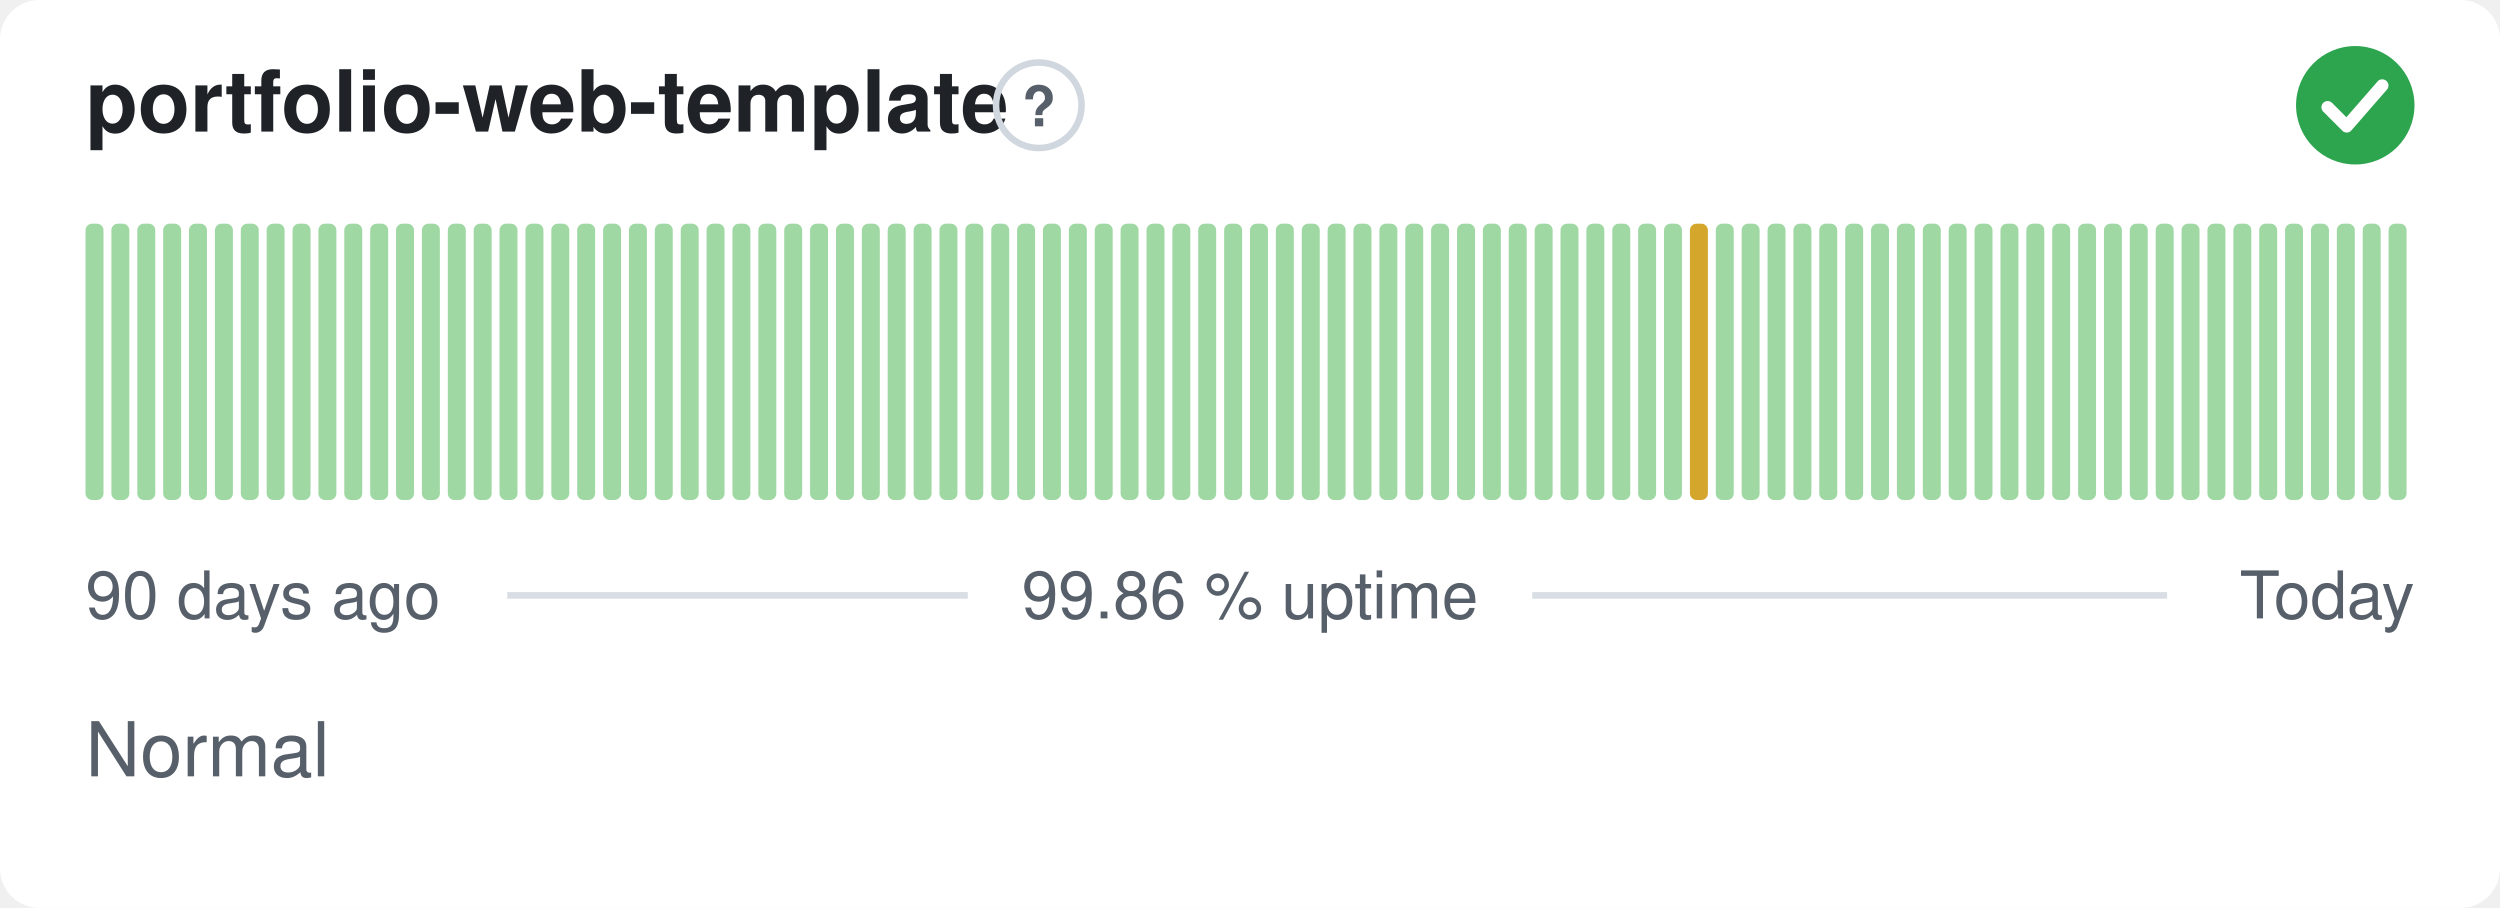
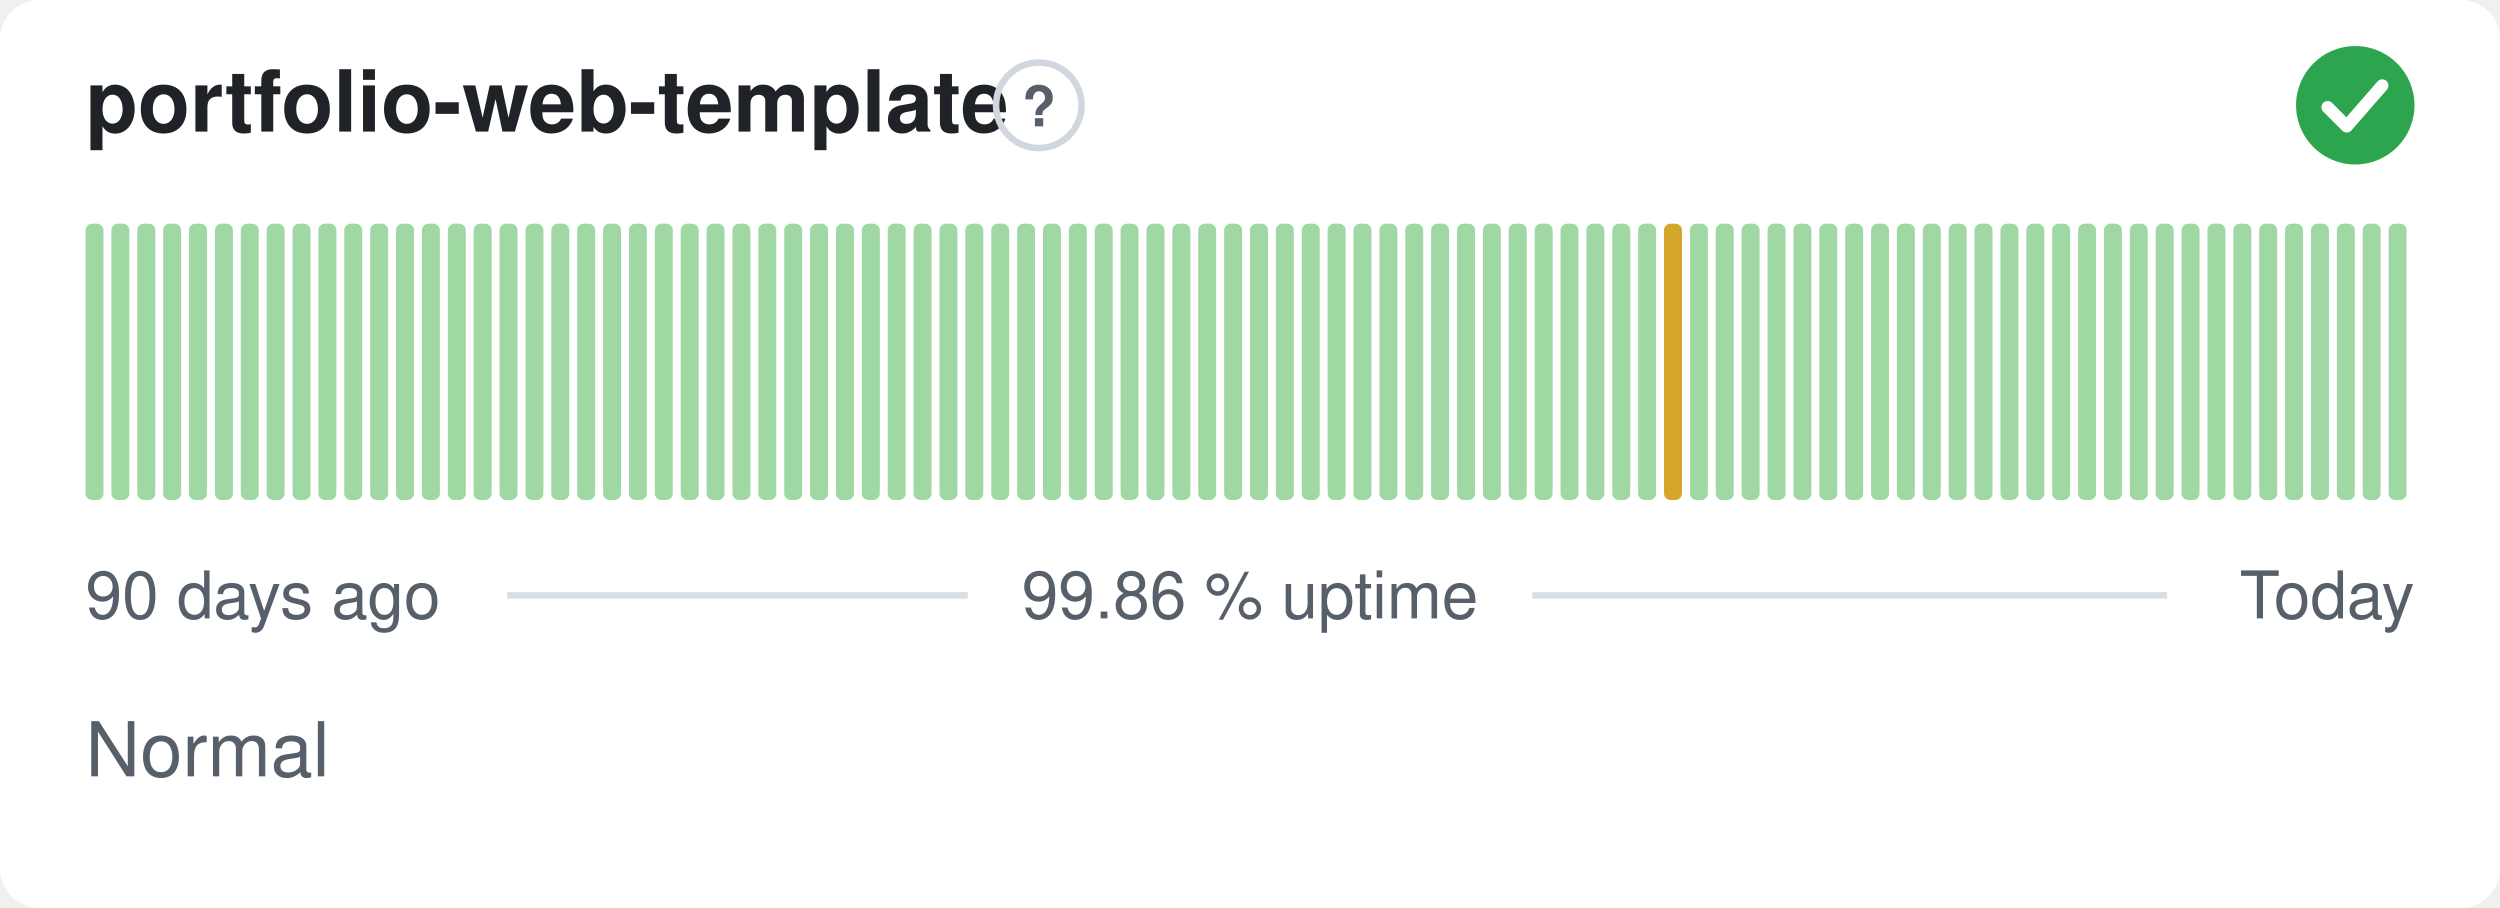
<svg xmlns="http://www.w3.org/2000/svg" width="380" height="138" viewBox="0 0 380 138" role="img" aria-label="portfolio-web-template: Normal, 99.86 % uptime over the last 90 days" font-family="-apple-system,BlinkMacSystemFont,'Segoe UI',Helvetica,Arial,sans-serif">
  <style>
    @media (prefers-color-scheme: dark) {
      .bg { fill: #0d1117 }
      .title { fill: #e6edf3 }
      .muted { fill: #8b949e }
      .hint { stroke: #30363d }
      .rule { stroke: #30363d }
      .nodata { fill: #21262d }
    }
  </style>
  <rect class="bg" width="380" height="138" rx="6" fill="#ffffff" />
  <text class="title" x="13" y="20" font-size="13" font-weight="600" fill="#1f2328">portfolio-web-template</text>
  <circle class="hint" cx="157.9" cy="16" r="6.5" fill="none" stroke="#d0d7de" stroke-width="1" />
  <text class="muted" x="157.9" y="19.2" text-anchor="middle" font-size="8.5" font-weight="700" fill="#57606a">?</text>
  <circle cx="358" cy="16" r="9" fill="#2da44e" />
  <path d="M353.80 16.30l2.90 2.90 5.40 -6.20" fill="none" stroke="#fff" stroke-width="1.89" stroke-linecap="round" stroke-linejoin="round" />
  <rect x="13.00" y="34.00" width="2.73" height="42.00" rx="1" fill="#9fd8a3" />
  <rect x="16.93" y="34.00" width="2.73" height="42.00" rx="1" fill="#9fd8a3" />
  <rect x="20.87" y="34.00" width="2.73" height="42.00" rx="1" fill="#9fd8a3" />
  <rect x="24.80" y="34.00" width="2.73" height="42.00" rx="1" fill="#9fd8a3" />
  <rect x="28.73" y="34.00" width="2.73" height="42.00" rx="1" fill="#9fd8a3" />
  <rect x="32.67" y="34.00" width="2.73" height="42.00" rx="1" fill="#9fd8a3" />
  <rect x="36.60" y="34.00" width="2.73" height="42.00" rx="1" fill="#9fd8a3" />
  <rect x="40.53" y="34.00" width="2.73" height="42.00" rx="1" fill="#9fd8a3" />
  <rect x="44.47" y="34.00" width="2.73" height="42.00" rx="1" fill="#9fd8a3" />
  <rect x="48.40" y="34.00" width="2.73" height="42.00" rx="1" fill="#9fd8a3" />
  <rect x="52.33" y="34.00" width="2.73" height="42.00" rx="1" fill="#9fd8a3" />
  <rect x="56.27" y="34.00" width="2.73" height="42.00" rx="1" fill="#9fd8a3" />
  <rect x="60.20" y="34.00" width="2.73" height="42.00" rx="1" fill="#9fd8a3" />
  <rect x="64.13" y="34.00" width="2.73" height="42.00" rx="1" fill="#9fd8a3" />
  <rect x="68.07" y="34.00" width="2.73" height="42.00" rx="1" fill="#9fd8a3" />
  <rect x="72.00" y="34.00" width="2.73" height="42.00" rx="1" fill="#9fd8a3" />
  <rect x="75.93" y="34.00" width="2.73" height="42.00" rx="1" fill="#9fd8a3" />
  <rect x="79.87" y="34.00" width="2.73" height="42.00" rx="1" fill="#9fd8a3" />
  <rect x="83.80" y="34.00" width="2.73" height="42.00" rx="1" fill="#9fd8a3" />
  <rect x="87.73" y="34.00" width="2.73" height="42.00" rx="1" fill="#9fd8a3" />
  <rect x="91.67" y="34.00" width="2.73" height="42.00" rx="1" fill="#9fd8a3" />
  <rect x="95.60" y="34.00" width="2.73" height="42.00" rx="1" fill="#9fd8a3" />
  <rect x="99.53" y="34.00" width="2.73" height="42.00" rx="1" fill="#9fd8a3" />
  <rect x="103.47" y="34.00" width="2.73" height="42.00" rx="1" fill="#9fd8a3" />
  <rect x="107.40" y="34.00" width="2.73" height="42.00" rx="1" fill="#9fd8a3" />
  <rect x="111.33" y="34.00" width="2.73" height="42.00" rx="1" fill="#9fd8a3" />
  <rect x="115.27" y="34.00" width="2.73" height="42.00" rx="1" fill="#9fd8a3" />
  <rect x="119.20" y="34.00" width="2.73" height="42.00" rx="1" fill="#9fd8a3" />
  <rect x="123.13" y="34.00" width="2.73" height="42.00" rx="1" fill="#9fd8a3" />
  <rect x="127.07" y="34.00" width="2.73" height="42.00" rx="1" fill="#9fd8a3" />
  <rect x="131.00" y="34.00" width="2.73" height="42.00" rx="1" fill="#9fd8a3" />
  <rect x="134.93" y="34.00" width="2.73" height="42.00" rx="1" fill="#9fd8a3" />
  <rect x="138.87" y="34.00" width="2.73" height="42.00" rx="1" fill="#9fd8a3" />
  <rect x="142.80" y="34.00" width="2.73" height="42.00" rx="1" fill="#9fd8a3" />
  <rect x="146.73" y="34.00" width="2.73" height="42.00" rx="1" fill="#9fd8a3" />
  <rect x="150.67" y="34.00" width="2.73" height="42.00" rx="1" fill="#9fd8a3" />
  <rect x="154.60" y="34.00" width="2.73" height="42.00" rx="1" fill="#9fd8a3" />
  <rect x="158.53" y="34.00" width="2.73" height="42.00" rx="1" fill="#9fd8a3" />
  <rect x="162.47" y="34.00" width="2.73" height="42.00" rx="1" fill="#9fd8a3" />
  <rect x="166.40" y="34.00" width="2.73" height="42.00" rx="1" fill="#9fd8a3" />
  <rect x="170.33" y="34.00" width="2.73" height="42.00" rx="1" fill="#9fd8a3" />
  <rect x="174.27" y="34.00" width="2.73" height="42.00" rx="1" fill="#9fd8a3" />
  <rect x="178.20" y="34.00" width="2.73" height="42.00" rx="1" fill="#9fd8a3" />
  <rect x="182.13" y="34.00" width="2.73" height="42.00" rx="1" fill="#9fd8a3" />
  <rect x="186.07" y="34.00" width="2.73" height="42.00" rx="1" fill="#9fd8a3" />
  <rect x="190.00" y="34.00" width="2.73" height="42.00" rx="1" fill="#9fd8a3" />
  <rect x="193.93" y="34.00" width="2.73" height="42.00" rx="1" fill="#9fd8a3" />
  <rect x="197.87" y="34.00" width="2.73" height="42.00" rx="1" fill="#9fd8a3" />
  <rect x="201.80" y="34.00" width="2.73" height="42.00" rx="1" fill="#9fd8a3" />
  <rect x="205.73" y="34.00" width="2.73" height="42.00" rx="1" fill="#9fd8a3" />
  <rect x="209.67" y="34.00" width="2.73" height="42.00" rx="1" fill="#9fd8a3" />
  <rect x="213.60" y="34.00" width="2.73" height="42.00" rx="1" fill="#9fd8a3" />
  <rect x="217.53" y="34.00" width="2.73" height="42.00" rx="1" fill="#9fd8a3" />
  <rect x="221.47" y="34.00" width="2.73" height="42.00" rx="1" fill="#9fd8a3" />
  <rect x="225.40" y="34.00" width="2.73" height="42.00" rx="1" fill="#9fd8a3" />
  <rect x="229.33" y="34.00" width="2.73" height="42.00" rx="1" fill="#9fd8a3" />
  <rect x="233.27" y="34.00" width="2.73" height="42.00" rx="1" fill="#9fd8a3" />
  <rect x="237.20" y="34.00" width="2.73" height="42.00" rx="1" fill="#9fd8a3" />
  <rect x="241.13" y="34.00" width="2.73" height="42.00" rx="1" fill="#9fd8a3" />
  <rect x="245.07" y="34.00" width="2.73" height="42.00" rx="1" fill="#9fd8a3" />
  <rect x="249.00" y="34.00" width="2.73" height="42.00" rx="1" fill="#9fd8a3" />
-   <rect x="252.93" y="34.00" width="2.73" height="42.00" rx="1" fill="#9fd8a3" />
-   <rect x="256.87" y="34.00" width="2.73" height="42.00" rx="1" fill="#d4a72c" />
+   <rect x="252.93" y="34.00" width="2.73" height="42.00" rx="1" fill="#d4a72c" />
+   <rect x="256.87" y="34.00" width="2.73" height="42.00" rx="1" fill="#9fd8a3" />
  <rect x="260.80" y="34.00" width="2.73" height="42.00" rx="1" fill="#9fd8a3" />
  <rect x="264.73" y="34.00" width="2.73" height="42.00" rx="1" fill="#9fd8a3" />
  <rect x="268.67" y="34.00" width="2.73" height="42.00" rx="1" fill="#9fd8a3" />
  <rect x="272.60" y="34.00" width="2.73" height="42.00" rx="1" fill="#9fd8a3" />
  <rect x="276.53" y="34.00" width="2.73" height="42.00" rx="1" fill="#9fd8a3" />
  <rect x="280.47" y="34.00" width="2.73" height="42.00" rx="1" fill="#9fd8a3" />
  <rect x="284.40" y="34.00" width="2.73" height="42.00" rx="1" fill="#9fd8a3" />
  <rect x="288.33" y="34.00" width="2.73" height="42.00" rx="1" fill="#9fd8a3" />
  <rect x="292.27" y="34.00" width="2.73" height="42.00" rx="1" fill="#9fd8a3" />
  <rect x="296.20" y="34.00" width="2.73" height="42.00" rx="1" fill="#9fd8a3" />
  <rect x="300.13" y="34.00" width="2.73" height="42.00" rx="1" fill="#9fd8a3" />
  <rect x="304.07" y="34.00" width="2.73" height="42.00" rx="1" fill="#9fd8a3" />
  <rect x="308.00" y="34.00" width="2.73" height="42.00" rx="1" fill="#9fd8a3" />
  <rect x="311.93" y="34.00" width="2.73" height="42.00" rx="1" fill="#9fd8a3" />
  <rect x="315.87" y="34.00" width="2.73" height="42.00" rx="1" fill="#9fd8a3" />
  <rect x="319.80" y="34.00" width="2.73" height="42.00" rx="1" fill="#9fd8a3" />
  <rect x="323.73" y="34.00" width="2.73" height="42.00" rx="1" fill="#9fd8a3" />
  <rect x="327.67" y="34.00" width="2.73" height="42.00" rx="1" fill="#9fd8a3" />
  <rect x="331.60" y="34.00" width="2.73" height="42.00" rx="1" fill="#9fd8a3" />
  <rect x="335.53" y="34.00" width="2.73" height="42.00" rx="1" fill="#9fd8a3" />
  <rect x="339.47" y="34.00" width="2.73" height="42.00" rx="1" fill="#9fd8a3" />
  <rect x="343.40" y="34.00" width="2.73" height="42.00" rx="1" fill="#9fd8a3" />
  <rect x="347.33" y="34.00" width="2.73" height="42.00" rx="1" fill="#9fd8a3" />
  <rect x="351.27" y="34.00" width="2.73" height="42.00" rx="1" fill="#9fd8a3" />
  <rect x="355.20" y="34.00" width="2.73" height="42.00" rx="1" fill="#9fd8a3" />
  <rect x="359.13" y="34.00" width="2.73" height="42.00" rx="1" fill="#9fd8a3" />
  <rect x="363.07" y="34.00" width="2.73" height="42.00" rx="1" fill="#9fd8a3" />
  <text class="muted" x="13" y="94" font-size="10" fill="#57606a">90 days ago</text>
  <text class="muted" x="190" y="94" text-anchor="middle" font-size="10" fill="#57606a">99.86 % uptime</text>
  <text class="muted" x="367" y="94" text-anchor="end" font-size="10" fill="#57606a">Today</text>
  <line class="rule" x1="77.1" y1="90.5" x2="147.1" y2="90.5" stroke="#d8dee4" stroke-width="1" />
  <line class="rule" x1="232.9" y1="90.5" x2="329.4" y2="90.5" stroke="#d8dee4" stroke-width="1" />
  <text class="muted" x="13" y="118" font-size="11.5" fill="#57606a">Normal</text>
</svg>
